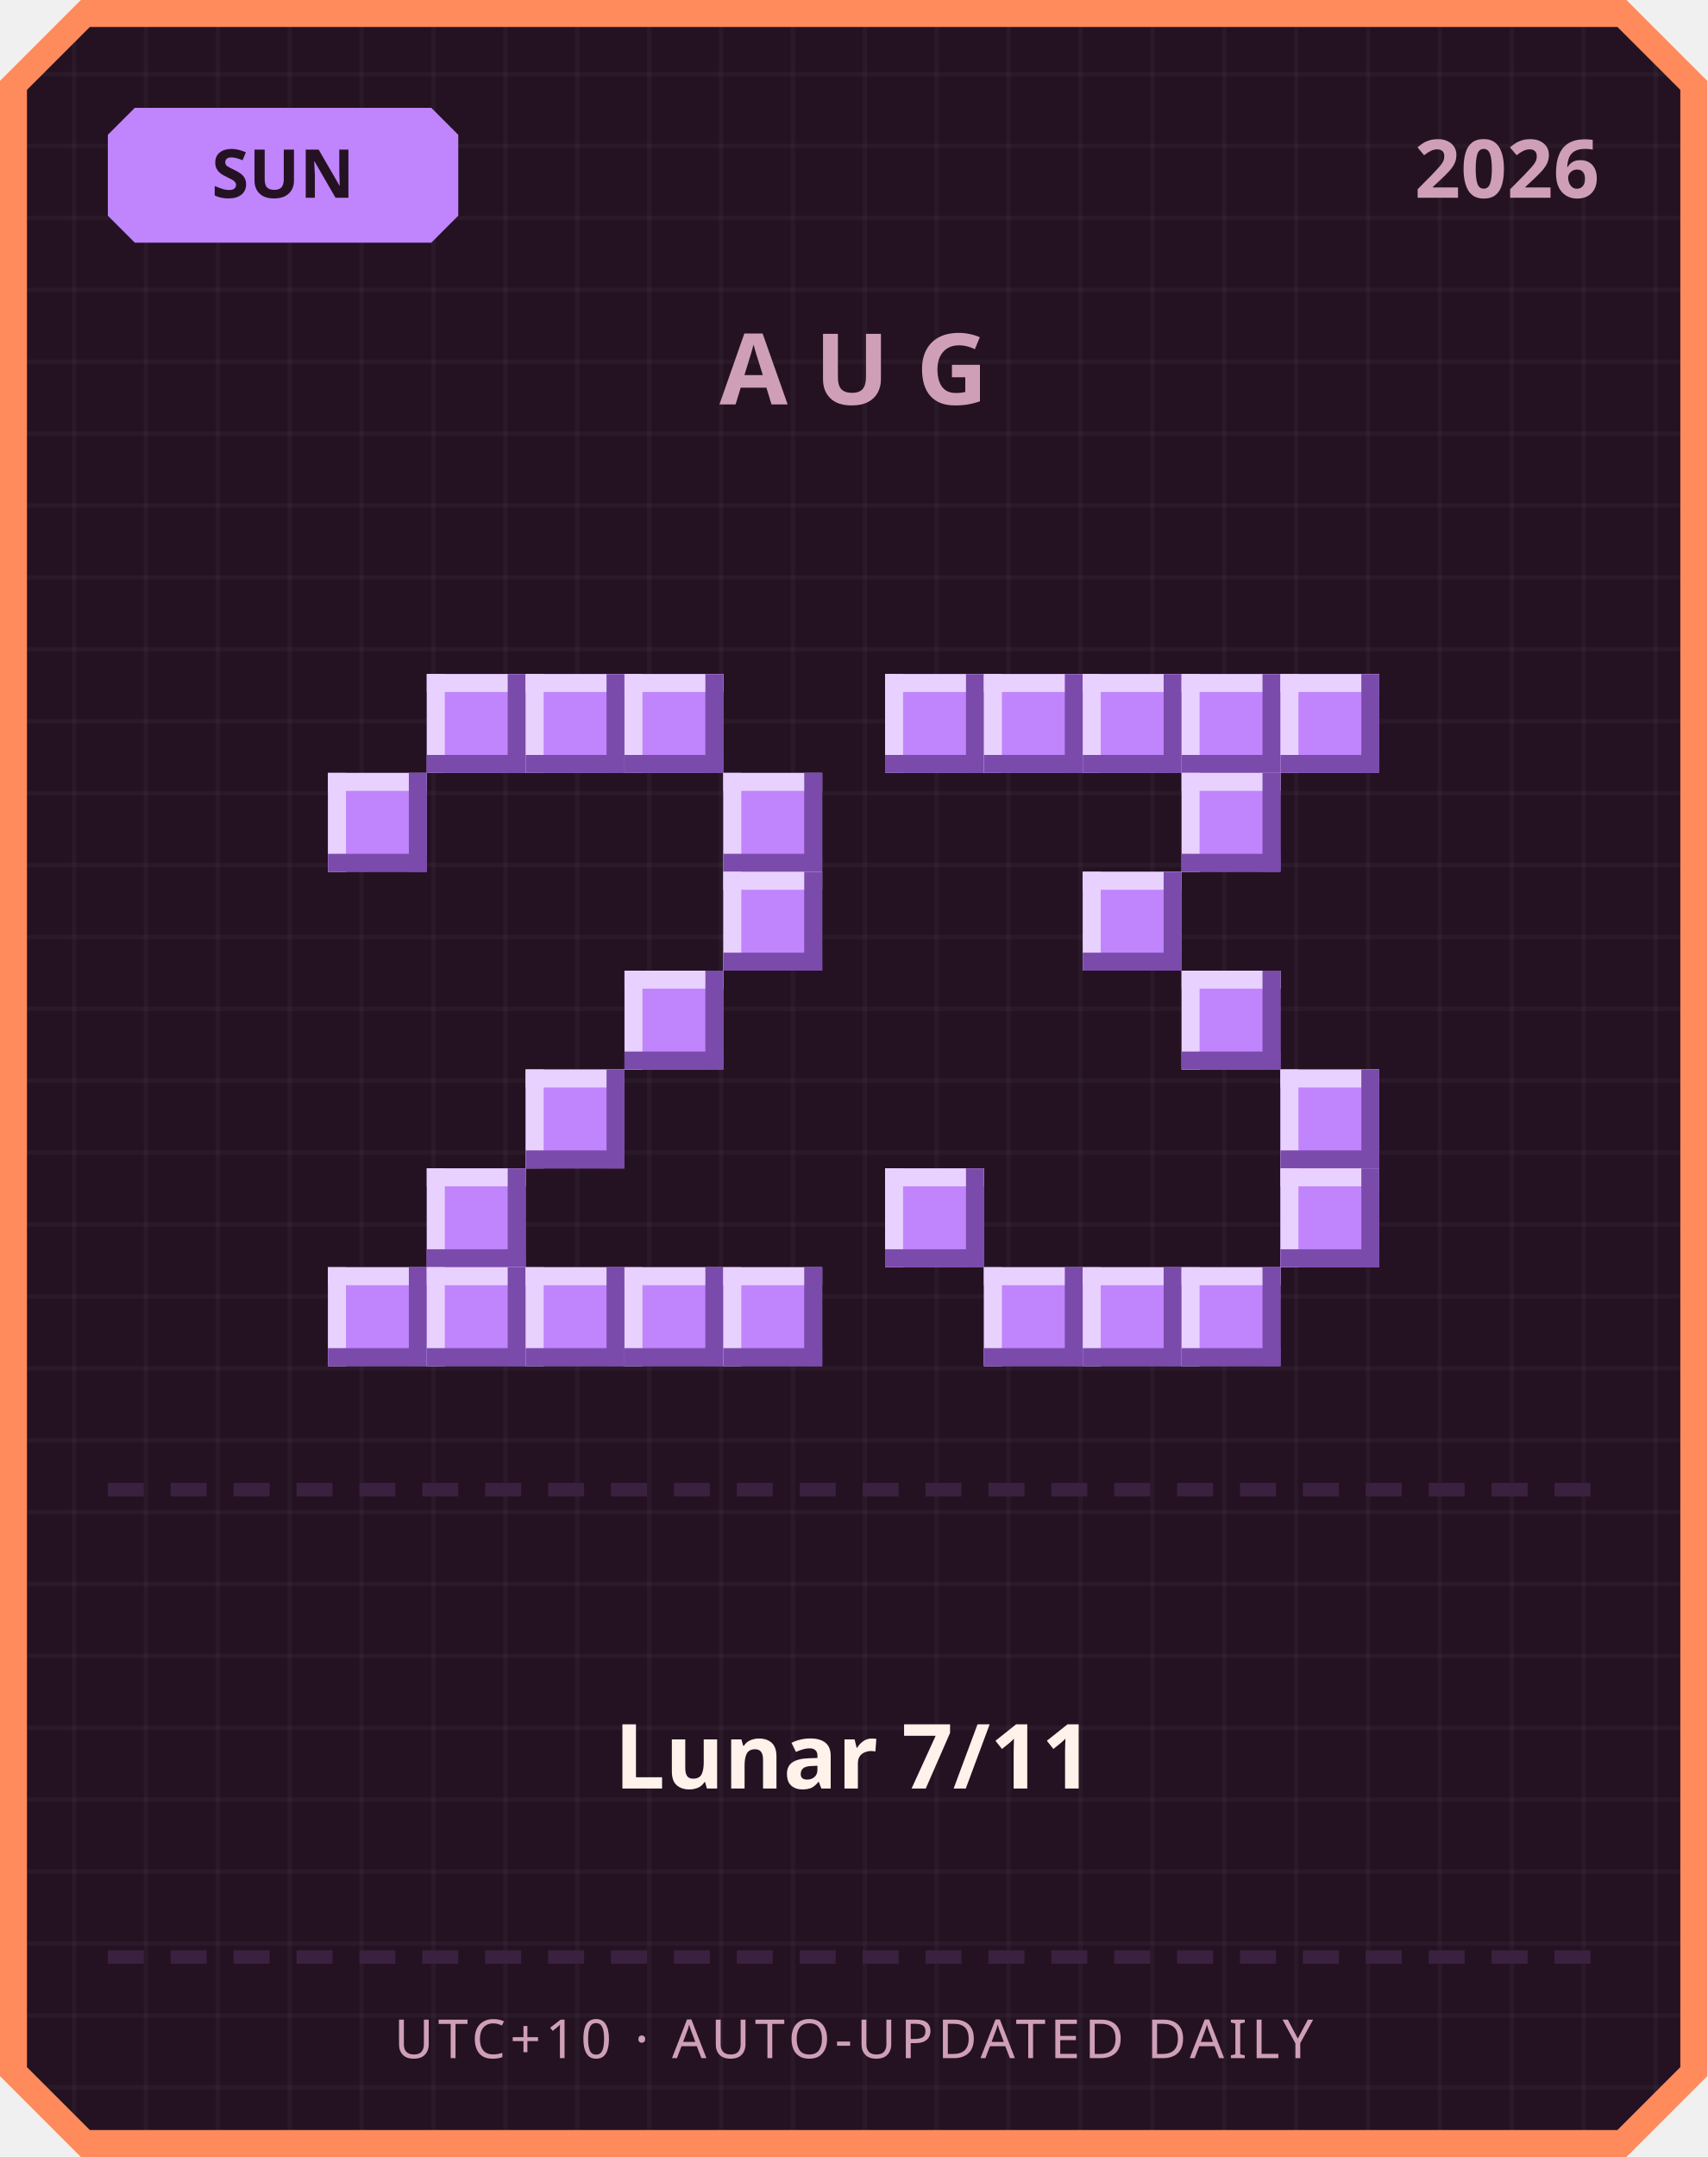
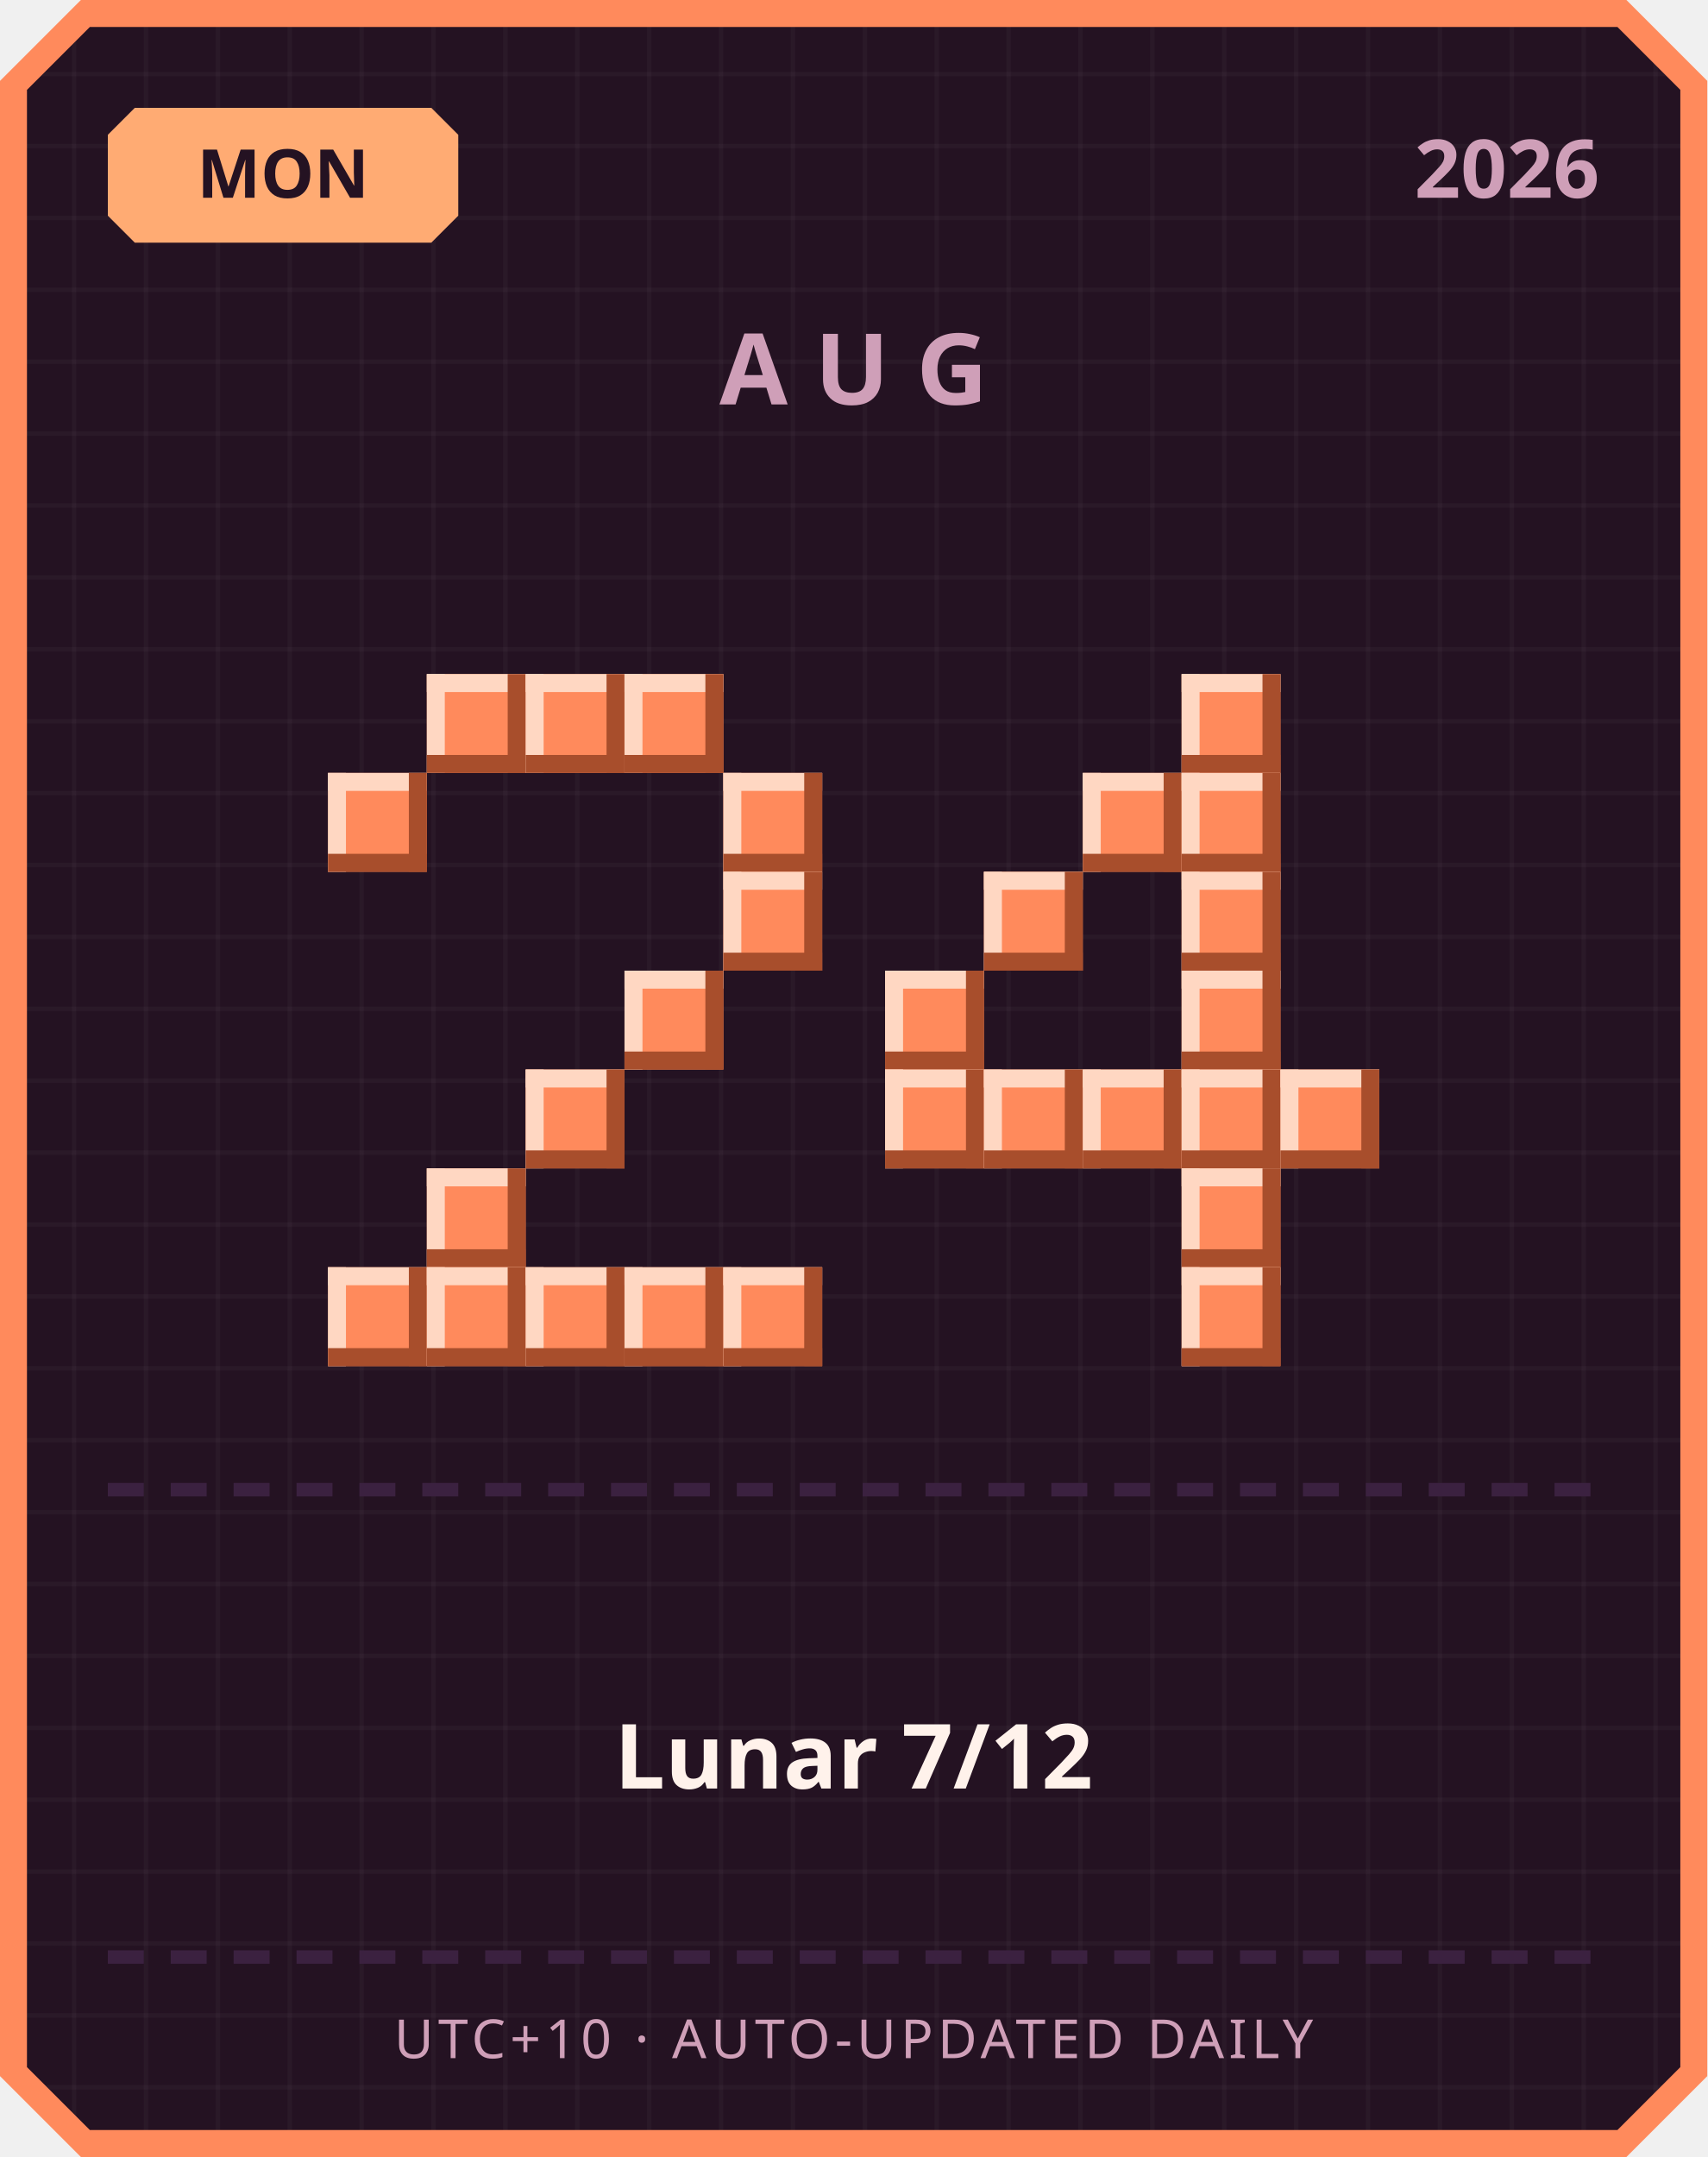
<svg xmlns="http://www.w3.org/2000/svg" width="380" height="480" viewBox="0 0 380 480">
  <defs>
    <pattern id="grid" width="16" height="16" patternUnits="userSpaceOnUse">
      <rect width="16" height="16" fill="#241222" />
      <rect width="1" height="16" fill="#ffffff" opacity="0.03" />
      <rect width="16" height="1" fill="#ffffff" opacity="0.03" />
    </pattern>
  </defs>
  <path d="M 18,0 L 362,0 L 380,18 L 380,462 L 362,480 L 18,480 L 0,462 L 0,18 Z" fill="#ff8a5c" />
  <path d="M 20,6 L 360,6 L 374,20 L 374,460 L 360,474 L 20,474 L 6,460 L 6,20 Z" fill="url(#grid)" />
-   <path d="M 30,24 L 96,24 L 102,30 L 102,48 L 96,54 L 30,54 L 24,48 L 24,30 Z" fill="#c084fc" />
-   <text x="63" y="44" text-anchor="middle" font-family="'Segoe UI', sans-serif" font-size="15" font-weight="700" fill="#241222">SUN</text>
+   <path d="M 30,24 L 96,24 L 102,30 L 102,48 L 96,54 L 30,54 L 24,48 L 24,30 Z" fill="#ffab73" />
+   <text x="63" y="44" text-anchor="middle" font-family="'Segoe UI', sans-serif" font-size="15" font-weight="700" fill="#241222">MON</text>
  <text x="356" y="44" text-anchor="end" font-family="'Segoe UI', sans-serif" font-size="18" font-weight="700" fill="#cf9fb8">2026</text>
  <text x="190" y="90" text-anchor="middle" font-family="'Segoe UI', sans-serif" font-size="22" font-weight="700" letter-spacing="6" fill="#cf9fb8">AUG</text>
-   <rect x="95" y="150" width="22" height="22" fill="#c084fc" />
-   <rect x="95" y="150" width="22" height="4" fill="#e9d1ff" />
-   <rect x="95" y="150" width="4" height="22" fill="#e9d1ff" />
-   <rect x="95" y="168" width="22" height="4" fill="#7a4bab" />
-   <rect x="113" y="150" width="4" height="22" fill="#7a4bab" />
-   <rect x="117" y="150" width="22" height="22" fill="#c084fc" />
-   <rect x="117" y="150" width="22" height="4" fill="#e9d1ff" />
-   <rect x="117" y="150" width="4" height="22" fill="#e9d1ff" />
-   <rect x="117" y="168" width="22" height="4" fill="#7a4bab" />
-   <rect x="135" y="150" width="4" height="22" fill="#7a4bab" />
-   <rect x="139" y="150" width="22" height="22" fill="#c084fc" />
-   <rect x="139" y="150" width="22" height="4" fill="#e9d1ff" />
-   <rect x="139" y="150" width="4" height="22" fill="#e9d1ff" />
-   <rect x="139" y="168" width="22" height="4" fill="#7a4bab" />
-   <rect x="157" y="150" width="4" height="22" fill="#7a4bab" />
-   <rect x="73" y="172" width="22" height="22" fill="#c084fc" />
-   <rect x="73" y="172" width="22" height="4" fill="#e9d1ff" />
-   <rect x="73" y="172" width="4" height="22" fill="#e9d1ff" />
-   <rect x="73" y="190" width="22" height="4" fill="#7a4bab" />
-   <rect x="91" y="172" width="4" height="22" fill="#7a4bab" />
-   <rect x="161" y="172" width="22" height="22" fill="#c084fc" />
-   <rect x="161" y="172" width="22" height="4" fill="#e9d1ff" />
-   <rect x="161" y="172" width="4" height="22" fill="#e9d1ff" />
-   <rect x="161" y="190" width="22" height="4" fill="#7a4bab" />
-   <rect x="179" y="172" width="4" height="22" fill="#7a4bab" />
-   <rect x="161" y="194" width="22" height="22" fill="#c084fc" />
-   <rect x="161" y="194" width="22" height="4" fill="#e9d1ff" />
-   <rect x="161" y="194" width="4" height="22" fill="#e9d1ff" />
-   <rect x="161" y="212" width="22" height="4" fill="#7a4bab" />
-   <rect x="179" y="194" width="4" height="22" fill="#7a4bab" />
-   <rect x="139" y="216" width="22" height="22" fill="#c084fc" />
-   <rect x="139" y="216" width="22" height="4" fill="#e9d1ff" />
-   <rect x="139" y="216" width="4" height="22" fill="#e9d1ff" />
-   <rect x="139" y="234" width="22" height="4" fill="#7a4bab" />
-   <rect x="157" y="216" width="4" height="22" fill="#7a4bab" />
-   <rect x="117" y="238" width="22" height="22" fill="#c084fc" />
-   <rect x="117" y="238" width="22" height="4" fill="#e9d1ff" />
-   <rect x="117" y="238" width="4" height="22" fill="#e9d1ff" />
-   <rect x="117" y="256" width="22" height="4" fill="#7a4bab" />
-   <rect x="135" y="238" width="4" height="22" fill="#7a4bab" />
-   <rect x="95" y="260" width="22" height="22" fill="#c084fc" />
-   <rect x="95" y="260" width="22" height="4" fill="#e9d1ff" />
-   <rect x="95" y="260" width="4" height="22" fill="#e9d1ff" />
-   <rect x="95" y="278" width="22" height="4" fill="#7a4bab" />
-   <rect x="113" y="260" width="4" height="22" fill="#7a4bab" />
-   <rect x="73" y="282" width="22" height="22" fill="#c084fc" />
-   <rect x="73" y="282" width="22" height="4" fill="#e9d1ff" />
-   <rect x="73" y="282" width="4" height="22" fill="#e9d1ff" />
-   <rect x="73" y="300" width="22" height="4" fill="#7a4bab" />
-   <rect x="91" y="282" width="4" height="22" fill="#7a4bab" />
-   <rect x="95" y="282" width="22" height="22" fill="#c084fc" />
-   <rect x="95" y="282" width="22" height="4" fill="#e9d1ff" />
-   <rect x="95" y="282" width="4" height="22" fill="#e9d1ff" />
-   <rect x="95" y="300" width="22" height="4" fill="#7a4bab" />
-   <rect x="113" y="282" width="4" height="22" fill="#7a4bab" />
-   <rect x="117" y="282" width="22" height="22" fill="#c084fc" />
-   <rect x="117" y="282" width="22" height="4" fill="#e9d1ff" />
-   <rect x="117" y="282" width="4" height="22" fill="#e9d1ff" />
-   <rect x="117" y="300" width="22" height="4" fill="#7a4bab" />
-   <rect x="135" y="282" width="4" height="22" fill="#7a4bab" />
-   <rect x="139" y="282" width="22" height="22" fill="#c084fc" />
-   <rect x="139" y="282" width="22" height="4" fill="#e9d1ff" />
-   <rect x="139" y="282" width="4" height="22" fill="#e9d1ff" />
-   <rect x="139" y="300" width="22" height="4" fill="#7a4bab" />
-   <rect x="157" y="282" width="4" height="22" fill="#7a4bab" />
-   <rect x="161" y="282" width="22" height="22" fill="#c084fc" />
-   <rect x="161" y="282" width="22" height="4" fill="#e9d1ff" />
-   <rect x="161" y="282" width="4" height="22" fill="#e9d1ff" />
-   <rect x="161" y="300" width="22" height="4" fill="#7a4bab" />
-   <rect x="179" y="282" width="4" height="22" fill="#7a4bab" />
-   <rect x="197" y="150" width="22" height="22" fill="#c084fc" />
-   <rect x="197" y="150" width="22" height="4" fill="#e9d1ff" />
-   <rect x="197" y="150" width="4" height="22" fill="#e9d1ff" />
-   <rect x="197" y="168" width="22" height="4" fill="#7a4bab" />
-   <rect x="215" y="150" width="4" height="22" fill="#7a4bab" />
-   <rect x="219" y="150" width="22" height="22" fill="#c084fc" />
-   <rect x="219" y="150" width="22" height="4" fill="#e9d1ff" />
-   <rect x="219" y="150" width="4" height="22" fill="#e9d1ff" />
-   <rect x="219" y="168" width="22" height="4" fill="#7a4bab" />
-   <rect x="237" y="150" width="4" height="22" fill="#7a4bab" />
-   <rect x="241" y="150" width="22" height="22" fill="#c084fc" />
-   <rect x="241" y="150" width="22" height="4" fill="#e9d1ff" />
-   <rect x="241" y="150" width="4" height="22" fill="#e9d1ff" />
-   <rect x="241" y="168" width="22" height="4" fill="#7a4bab" />
-   <rect x="259" y="150" width="4" height="22" fill="#7a4bab" />
-   <rect x="263" y="150" width="22" height="22" fill="#c084fc" />
-   <rect x="263" y="150" width="22" height="4" fill="#e9d1ff" />
-   <rect x="263" y="150" width="4" height="22" fill="#e9d1ff" />
-   <rect x="263" y="168" width="22" height="4" fill="#7a4bab" />
-   <rect x="281" y="150" width="4" height="22" fill="#7a4bab" />
-   <rect x="285" y="150" width="22" height="22" fill="#c084fc" />
-   <rect x="285" y="150" width="22" height="4" fill="#e9d1ff" />
-   <rect x="285" y="150" width="4" height="22" fill="#e9d1ff" />
-   <rect x="285" y="168" width="22" height="4" fill="#7a4bab" />
-   <rect x="303" y="150" width="4" height="22" fill="#7a4bab" />
-   <rect x="263" y="172" width="22" height="22" fill="#c084fc" />
-   <rect x="263" y="172" width="22" height="4" fill="#e9d1ff" />
-   <rect x="263" y="172" width="4" height="22" fill="#e9d1ff" />
-   <rect x="263" y="190" width="22" height="4" fill="#7a4bab" />
-   <rect x="281" y="172" width="4" height="22" fill="#7a4bab" />
-   <rect x="241" y="194" width="22" height="22" fill="#c084fc" />
-   <rect x="241" y="194" width="22" height="4" fill="#e9d1ff" />
-   <rect x="241" y="194" width="4" height="22" fill="#e9d1ff" />
-   <rect x="241" y="212" width="22" height="4" fill="#7a4bab" />
-   <rect x="259" y="194" width="4" height="22" fill="#7a4bab" />
-   <rect x="263" y="216" width="22" height="22" fill="#c084fc" />
-   <rect x="263" y="216" width="22" height="4" fill="#e9d1ff" />
-   <rect x="263" y="216" width="4" height="22" fill="#e9d1ff" />
-   <rect x="263" y="234" width="22" height="4" fill="#7a4bab" />
-   <rect x="281" y="216" width="4" height="22" fill="#7a4bab" />
-   <rect x="285" y="238" width="22" height="22" fill="#c084fc" />
-   <rect x="285" y="238" width="22" height="4" fill="#e9d1ff" />
-   <rect x="285" y="238" width="4" height="22" fill="#e9d1ff" />
-   <rect x="285" y="256" width="22" height="4" fill="#7a4bab" />
-   <rect x="303" y="238" width="4" height="22" fill="#7a4bab" />
-   <rect x="197" y="260" width="22" height="22" fill="#c084fc" />
-   <rect x="197" y="260" width="22" height="4" fill="#e9d1ff" />
-   <rect x="197" y="260" width="4" height="22" fill="#e9d1ff" />
-   <rect x="197" y="278" width="22" height="4" fill="#7a4bab" />
-   <rect x="215" y="260" width="4" height="22" fill="#7a4bab" />
-   <rect x="285" y="260" width="22" height="22" fill="#c084fc" />
-   <rect x="285" y="260" width="22" height="4" fill="#e9d1ff" />
-   <rect x="285" y="260" width="4" height="22" fill="#e9d1ff" />
-   <rect x="285" y="278" width="22" height="4" fill="#7a4bab" />
-   <rect x="303" y="260" width="4" height="22" fill="#7a4bab" />
-   <rect x="219" y="282" width="22" height="22" fill="#c084fc" />
-   <rect x="219" y="282" width="22" height="4" fill="#e9d1ff" />
-   <rect x="219" y="282" width="4" height="22" fill="#e9d1ff" />
-   <rect x="219" y="300" width="22" height="4" fill="#7a4bab" />
-   <rect x="237" y="282" width="4" height="22" fill="#7a4bab" />
-   <rect x="241" y="282" width="22" height="22" fill="#c084fc" />
-   <rect x="241" y="282" width="22" height="4" fill="#e9d1ff" />
-   <rect x="241" y="282" width="4" height="22" fill="#e9d1ff" />
-   <rect x="241" y="300" width="22" height="4" fill="#7a4bab" />
-   <rect x="259" y="282" width="4" height="22" fill="#7a4bab" />
-   <rect x="263" y="282" width="22" height="22" fill="#c084fc" />
-   <rect x="263" y="282" width="22" height="4" fill="#e9d1ff" />
-   <rect x="263" y="282" width="4" height="22" fill="#e9d1ff" />
-   <rect x="263" y="300" width="22" height="4" fill="#7a4bab" />
-   <rect x="281" y="282" width="4" height="22" fill="#7a4bab" />
+   <rect x="95" y="150" width="22" height="22" fill="#ff8a5c" />
+   <rect x="95" y="150" width="22" height="4" fill="#ffd7c2" />
+   <rect x="95" y="150" width="4" height="22" fill="#ffd7c2" />
+   <rect x="95" y="168" width="22" height="4" fill="#a84e2c" />
+   <rect x="113" y="150" width="4" height="22" fill="#a84e2c" />
+   <rect x="117" y="150" width="22" height="22" fill="#ff8a5c" />
+   <rect x="117" y="150" width="22" height="4" fill="#ffd7c2" />
+   <rect x="117" y="150" width="4" height="22" fill="#ffd7c2" />
+   <rect x="117" y="168" width="22" height="4" fill="#a84e2c" />
+   <rect x="135" y="150" width="4" height="22" fill="#a84e2c" />
+   <rect x="139" y="150" width="22" height="22" fill="#ff8a5c" />
+   <rect x="139" y="150" width="22" height="4" fill="#ffd7c2" />
+   <rect x="139" y="150" width="4" height="22" fill="#ffd7c2" />
+   <rect x="139" y="168" width="22" height="4" fill="#a84e2c" />
+   <rect x="157" y="150" width="4" height="22" fill="#a84e2c" />
+   <rect x="73" y="172" width="22" height="22" fill="#ff8a5c" />
+   <rect x="73" y="172" width="22" height="4" fill="#ffd7c2" />
+   <rect x="73" y="172" width="4" height="22" fill="#ffd7c2" />
+   <rect x="73" y="190" width="22" height="4" fill="#a84e2c" />
+   <rect x="91" y="172" width="4" height="22" fill="#a84e2c" />
+   <rect x="161" y="172" width="22" height="22" fill="#ff8a5c" />
+   <rect x="161" y="172" width="22" height="4" fill="#ffd7c2" />
+   <rect x="161" y="172" width="4" height="22" fill="#ffd7c2" />
+   <rect x="161" y="190" width="22" height="4" fill="#a84e2c" />
+   <rect x="179" y="172" width="4" height="22" fill="#a84e2c" />
+   <rect x="161" y="194" width="22" height="22" fill="#ff8a5c" />
+   <rect x="161" y="194" width="22" height="4" fill="#ffd7c2" />
+   <rect x="161" y="194" width="4" height="22" fill="#ffd7c2" />
+   <rect x="161" y="212" width="22" height="4" fill="#a84e2c" />
+   <rect x="179" y="194" width="4" height="22" fill="#a84e2c" />
+   <rect x="139" y="216" width="22" height="22" fill="#ff8a5c" />
+   <rect x="139" y="216" width="22" height="4" fill="#ffd7c2" />
+   <rect x="139" y="216" width="4" height="22" fill="#ffd7c2" />
+   <rect x="139" y="234" width="22" height="4" fill="#a84e2c" />
+   <rect x="157" y="216" width="4" height="22" fill="#a84e2c" />
+   <rect x="117" y="238" width="22" height="22" fill="#ff8a5c" />
+   <rect x="117" y="238" width="22" height="4" fill="#ffd7c2" />
+   <rect x="117" y="238" width="4" height="22" fill="#ffd7c2" />
+   <rect x="117" y="256" width="22" height="4" fill="#a84e2c" />
+   <rect x="135" y="238" width="4" height="22" fill="#a84e2c" />
+   <rect x="95" y="260" width="22" height="22" fill="#ff8a5c" />
+   <rect x="95" y="260" width="22" height="4" fill="#ffd7c2" />
+   <rect x="95" y="260" width="4" height="22" fill="#ffd7c2" />
+   <rect x="95" y="278" width="22" height="4" fill="#a84e2c" />
+   <rect x="113" y="260" width="4" height="22" fill="#a84e2c" />
+   <rect x="73" y="282" width="22" height="22" fill="#ff8a5c" />
+   <rect x="73" y="282" width="22" height="4" fill="#ffd7c2" />
+   <rect x="73" y="282" width="4" height="22" fill="#ffd7c2" />
+   <rect x="73" y="300" width="22" height="4" fill="#a84e2c" />
+   <rect x="91" y="282" width="4" height="22" fill="#a84e2c" />
+   <rect x="95" y="282" width="22" height="22" fill="#ff8a5c" />
+   <rect x="95" y="282" width="22" height="4" fill="#ffd7c2" />
+   <rect x="95" y="282" width="4" height="22" fill="#ffd7c2" />
+   <rect x="95" y="300" width="22" height="4" fill="#a84e2c" />
+   <rect x="113" y="282" width="4" height="22" fill="#a84e2c" />
+   <rect x="117" y="282" width="22" height="22" fill="#ff8a5c" />
+   <rect x="117" y="282" width="22" height="4" fill="#ffd7c2" />
+   <rect x="117" y="282" width="4" height="22" fill="#ffd7c2" />
+   <rect x="117" y="300" width="22" height="4" fill="#a84e2c" />
+   <rect x="135" y="282" width="4" height="22" fill="#a84e2c" />
+   <rect x="139" y="282" width="22" height="22" fill="#ff8a5c" />
+   <rect x="139" y="282" width="22" height="4" fill="#ffd7c2" />
+   <rect x="139" y="282" width="4" height="22" fill="#ffd7c2" />
+   <rect x="139" y="300" width="22" height="4" fill="#a84e2c" />
+   <rect x="157" y="282" width="4" height="22" fill="#a84e2c" />
+   <rect x="161" y="282" width="22" height="22" fill="#ff8a5c" />
+   <rect x="161" y="282" width="22" height="4" fill="#ffd7c2" />
+   <rect x="161" y="282" width="4" height="22" fill="#ffd7c2" />
+   <rect x="161" y="300" width="22" height="4" fill="#a84e2c" />
+   <rect x="179" y="282" width="4" height="22" fill="#a84e2c" />
+   <rect x="263" y="150" width="22" height="22" fill="#ff8a5c" />
+   <rect x="263" y="150" width="22" height="4" fill="#ffd7c2" />
+   <rect x="263" y="150" width="4" height="22" fill="#ffd7c2" />
+   <rect x="263" y="168" width="22" height="4" fill="#a84e2c" />
+   <rect x="281" y="150" width="4" height="22" fill="#a84e2c" />
+   <rect x="241" y="172" width="22" height="22" fill="#ff8a5c" />
+   <rect x="241" y="172" width="22" height="4" fill="#ffd7c2" />
+   <rect x="241" y="172" width="4" height="22" fill="#ffd7c2" />
+   <rect x="241" y="190" width="22" height="4" fill="#a84e2c" />
+   <rect x="259" y="172" width="4" height="22" fill="#a84e2c" />
+   <rect x="263" y="172" width="22" height="22" fill="#ff8a5c" />
+   <rect x="263" y="172" width="22" height="4" fill="#ffd7c2" />
+   <rect x="263" y="172" width="4" height="22" fill="#ffd7c2" />
+   <rect x="263" y="190" width="22" height="4" fill="#a84e2c" />
+   <rect x="281" y="172" width="4" height="22" fill="#a84e2c" />
+   <rect x="219" y="194" width="22" height="22" fill="#ff8a5c" />
+   <rect x="219" y="194" width="22" height="4" fill="#ffd7c2" />
+   <rect x="219" y="194" width="4" height="22" fill="#ffd7c2" />
+   <rect x="219" y="212" width="22" height="4" fill="#a84e2c" />
+   <rect x="237" y="194" width="4" height="22" fill="#a84e2c" />
+   <rect x="263" y="194" width="22" height="22" fill="#ff8a5c" />
+   <rect x="263" y="194" width="22" height="4" fill="#ffd7c2" />
+   <rect x="263" y="194" width="4" height="22" fill="#ffd7c2" />
+   <rect x="263" y="212" width="22" height="4" fill="#a84e2c" />
+   <rect x="281" y="194" width="4" height="22" fill="#a84e2c" />
+   <rect x="197" y="216" width="22" height="22" fill="#ff8a5c" />
+   <rect x="197" y="216" width="22" height="4" fill="#ffd7c2" />
+   <rect x="197" y="216" width="4" height="22" fill="#ffd7c2" />
+   <rect x="197" y="234" width="22" height="4" fill="#a84e2c" />
+   <rect x="215" y="216" width="4" height="22" fill="#a84e2c" />
+   <rect x="263" y="216" width="22" height="22" fill="#ff8a5c" />
+   <rect x="263" y="216" width="22" height="4" fill="#ffd7c2" />
+   <rect x="263" y="216" width="4" height="22" fill="#ffd7c2" />
+   <rect x="263" y="234" width="22" height="4" fill="#a84e2c" />
+   <rect x="281" y="216" width="4" height="22" fill="#a84e2c" />
+   <rect x="197" y="238" width="22" height="22" fill="#ff8a5c" />
+   <rect x="197" y="238" width="22" height="4" fill="#ffd7c2" />
+   <rect x="197" y="238" width="4" height="22" fill="#ffd7c2" />
+   <rect x="197" y="256" width="22" height="4" fill="#a84e2c" />
+   <rect x="215" y="238" width="4" height="22" fill="#a84e2c" />
+   <rect x="219" y="238" width="22" height="22" fill="#ff8a5c" />
+   <rect x="219" y="238" width="22" height="4" fill="#ffd7c2" />
+   <rect x="219" y="238" width="4" height="22" fill="#ffd7c2" />
+   <rect x="219" y="256" width="22" height="4" fill="#a84e2c" />
+   <rect x="237" y="238" width="4" height="22" fill="#a84e2c" />
+   <rect x="241" y="238" width="22" height="22" fill="#ff8a5c" />
+   <rect x="241" y="238" width="22" height="4" fill="#ffd7c2" />
+   <rect x="241" y="238" width="4" height="22" fill="#ffd7c2" />
+   <rect x="241" y="256" width="22" height="4" fill="#a84e2c" />
+   <rect x="259" y="238" width="4" height="22" fill="#a84e2c" />
+   <rect x="263" y="238" width="22" height="22" fill="#ff8a5c" />
+   <rect x="263" y="238" width="22" height="4" fill="#ffd7c2" />
+   <rect x="263" y="238" width="4" height="22" fill="#ffd7c2" />
+   <rect x="263" y="256" width="22" height="4" fill="#a84e2c" />
+   <rect x="281" y="238" width="4" height="22" fill="#a84e2c" />
+   <rect x="285" y="238" width="22" height="22" fill="#ff8a5c" />
+   <rect x="285" y="238" width="22" height="4" fill="#ffd7c2" />
+   <rect x="285" y="238" width="4" height="22" fill="#ffd7c2" />
+   <rect x="285" y="256" width="22" height="4" fill="#a84e2c" />
+   <rect x="303" y="238" width="4" height="22" fill="#a84e2c" />
+   <rect x="263" y="260" width="22" height="22" fill="#ff8a5c" />
+   <rect x="263" y="260" width="22" height="4" fill="#ffd7c2" />
+   <rect x="263" y="260" width="4" height="22" fill="#ffd7c2" />
+   <rect x="263" y="278" width="22" height="4" fill="#a84e2c" />
+   <rect x="281" y="260" width="4" height="22" fill="#a84e2c" />
+   <rect x="263" y="282" width="22" height="22" fill="#ff8a5c" />
+   <rect x="263" y="282" width="22" height="4" fill="#ffd7c2" />
+   <rect x="263" y="282" width="4" height="22" fill="#ffd7c2" />
+   <rect x="263" y="300" width="22" height="4" fill="#a84e2c" />
+   <rect x="281" y="282" width="4" height="22" fill="#a84e2c" />
  <rect x="24" y="330" width="8" height="3" fill="#3b2140" />
  <rect x="38" y="330" width="8" height="3" fill="#3b2140" />
  <rect x="52" y="330" width="8" height="3" fill="#3b2140" />
  <rect x="66" y="330" width="8" height="3" fill="#3b2140" />
  <rect x="80" y="330" width="8" height="3" fill="#3b2140" />
  <rect x="94" y="330" width="8" height="3" fill="#3b2140" />
  <rect x="108" y="330" width="8" height="3" fill="#3b2140" />
  <rect x="122" y="330" width="8" height="3" fill="#3b2140" />
  <rect x="136" y="330" width="8" height="3" fill="#3b2140" />
  <rect x="150" y="330" width="8" height="3" fill="#3b2140" />
  <rect x="164" y="330" width="8" height="3" fill="#3b2140" />
  <rect x="178" y="330" width="8" height="3" fill="#3b2140" />
  <rect x="192" y="330" width="8" height="3" fill="#3b2140" />
  <rect x="206" y="330" width="8" height="3" fill="#3b2140" />
  <rect x="220" y="330" width="8" height="3" fill="#3b2140" />
  <rect x="234" y="330" width="8" height="3" fill="#3b2140" />
  <rect x="248" y="330" width="8" height="3" fill="#3b2140" />
  <rect x="262" y="330" width="8" height="3" fill="#3b2140" />
  <rect x="276" y="330" width="8" height="3" fill="#3b2140" />
  <rect x="290" y="330" width="8" height="3" fill="#3b2140" />
  <rect x="304" y="330" width="8" height="3" fill="#3b2140" />
  <rect x="318" y="330" width="8" height="3" fill="#3b2140" />
  <rect x="332" y="330" width="8" height="3" fill="#3b2140" />
  <rect x="346" y="330" width="8" height="3" fill="#3b2140" />
-   <text x="190" y="398" text-anchor="middle" font-family="'Segoe UI', 'Microsoft JhengHei', sans-serif" font-size="20" font-weight="700" fill="#fff2eb">Lunar 7/11</text>
+   <text x="190" y="398" text-anchor="middle" font-family="'Segoe UI', 'Microsoft JhengHei', sans-serif" font-size="20" font-weight="700" fill="#fff2eb">Lunar 7/12</text>
  <rect x="24" y="434" width="8" height="3" fill="#3b2140" />
  <rect x="38" y="434" width="8" height="3" fill="#3b2140" />
  <rect x="52" y="434" width="8" height="3" fill="#3b2140" />
  <rect x="66" y="434" width="8" height="3" fill="#3b2140" />
  <rect x="80" y="434" width="8" height="3" fill="#3b2140" />
  <rect x="94" y="434" width="8" height="3" fill="#3b2140" />
  <rect x="108" y="434" width="8" height="3" fill="#3b2140" />
  <rect x="122" y="434" width="8" height="3" fill="#3b2140" />
  <rect x="136" y="434" width="8" height="3" fill="#3b2140" />
  <rect x="150" y="434" width="8" height="3" fill="#3b2140" />
  <rect x="164" y="434" width="8" height="3" fill="#3b2140" />
  <rect x="178" y="434" width="8" height="3" fill="#3b2140" />
  <rect x="192" y="434" width="8" height="3" fill="#3b2140" />
  <rect x="206" y="434" width="8" height="3" fill="#3b2140" />
  <rect x="220" y="434" width="8" height="3" fill="#3b2140" />
  <rect x="234" y="434" width="8" height="3" fill="#3b2140" />
  <rect x="248" y="434" width="8" height="3" fill="#3b2140" />
  <rect x="262" y="434" width="8" height="3" fill="#3b2140" />
  <rect x="276" y="434" width="8" height="3" fill="#3b2140" />
  <rect x="290" y="434" width="8" height="3" fill="#3b2140" />
  <rect x="304" y="434" width="8" height="3" fill="#3b2140" />
  <rect x="318" y="434" width="8" height="3" fill="#3b2140" />
  <rect x="332" y="434" width="8" height="3" fill="#3b2140" />
  <rect x="346" y="434" width="8" height="3" fill="#3b2140" />
  <text x="190" y="458" text-anchor="middle" font-family="'Segoe UI', sans-serif" font-size="12" letter-spacing="1" fill="#cf9fb8">UTC+10 · AUTO-UPDATED DAILY</text>
</svg>
